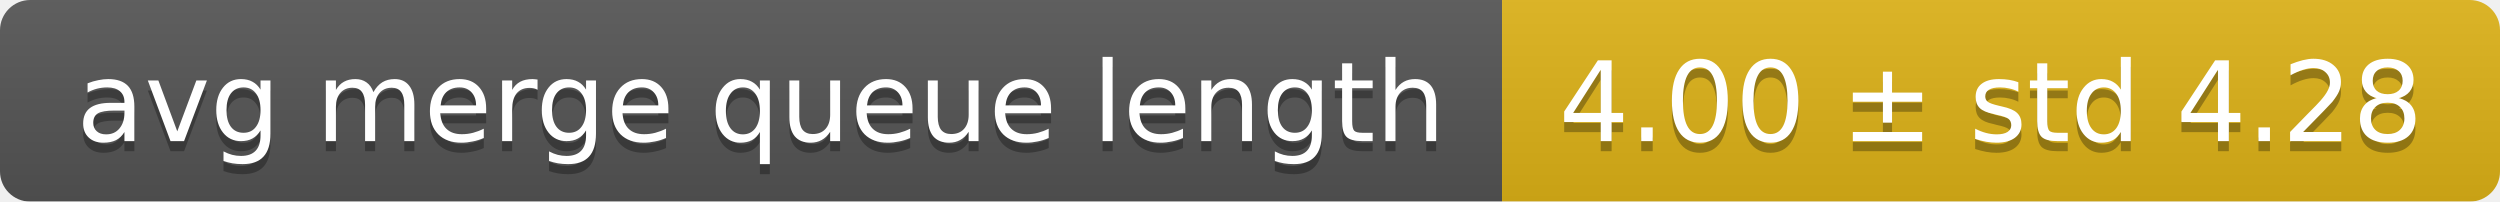
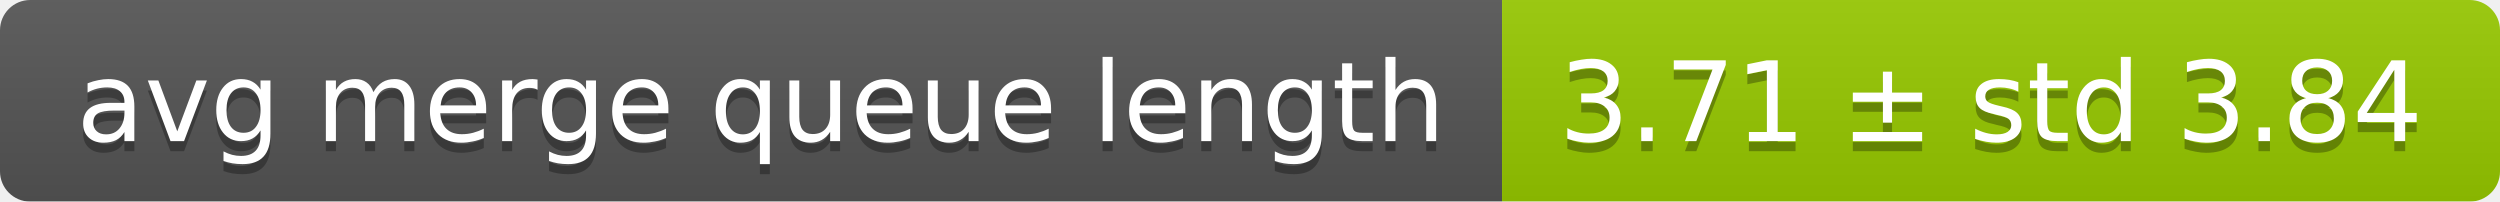
<svg xmlns="http://www.w3.org/2000/svg" width="248" height="20">
  <linearGradient id="smooth" x2="0" y2="100%">
    <stop offset="0" stop-color="#bbb" stop-opacity=".1" />
    <stop offset="1" stop-opacity=".1" />
  </linearGradient>
  <mask id="round">
    <rect width="248" height="20" rx="3" fill="#fff" />
  </mask>
  <g mask="url(#round)">
    <rect width="149" height="20" fill="#555" />
-     <rect x="149" width="99" height="20" fill="#dfb317" />
+     <rect x="149" width="99" height="20" fill="#97ca00" />
    <rect width="248" height="20" fill="url(#smooth)" />
  </g>
  <g fill="#fff" text-anchor="middle" font-family="DejaVu Sans,Verdana,Geneva,sans-serif" font-size="11">
    <text x="75.5" y="15" fill="#010101" fill-opacity=".3">avg merge queue length</text>
    <text x="75.5" y="14">avg merge queue length</text>
-     <text x="197.5" y="15" fill="#010101" fill-opacity=".3">4.00 ± std 4.28</text>
-     <text x="197.5" y="14">4.00 ± std 4.28</text>
+     <text x="197.5" y="15" fill="#010101" fill-opacity=".3">3.71 ± std 3.84</text>
+     <text x="197.5" y="14">3.71 ± std 3.84</text>
  </g>
</svg>
